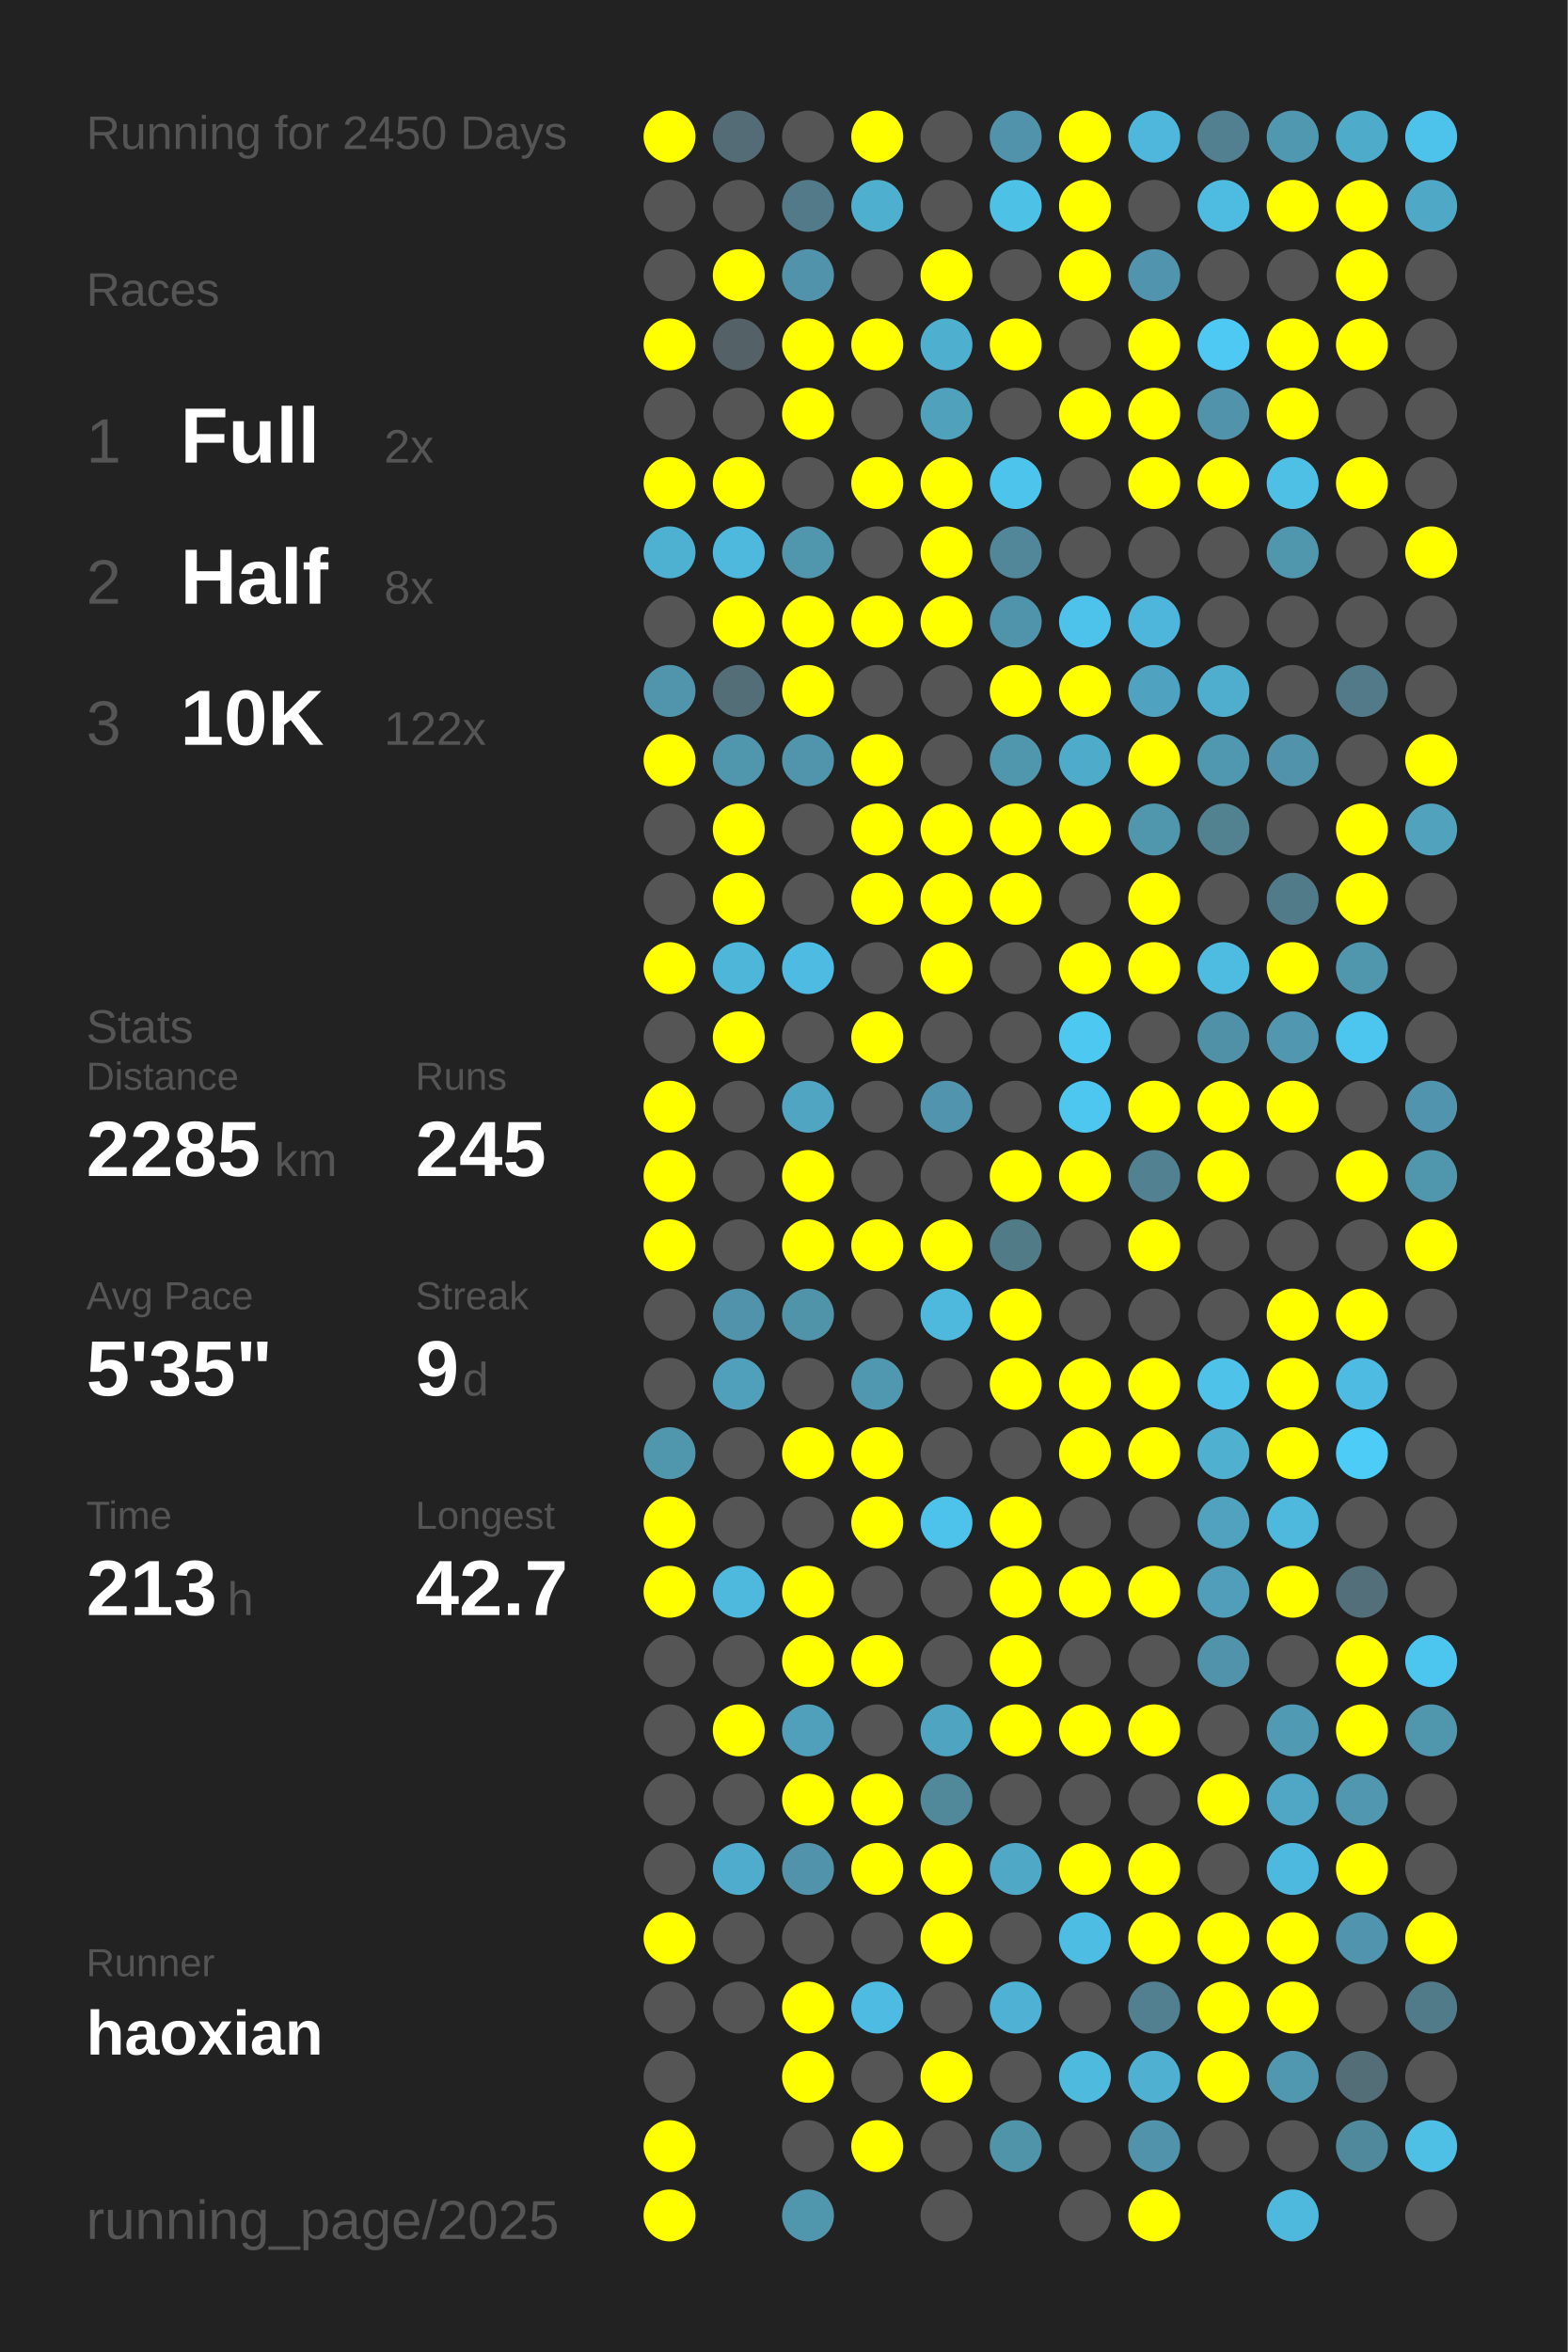
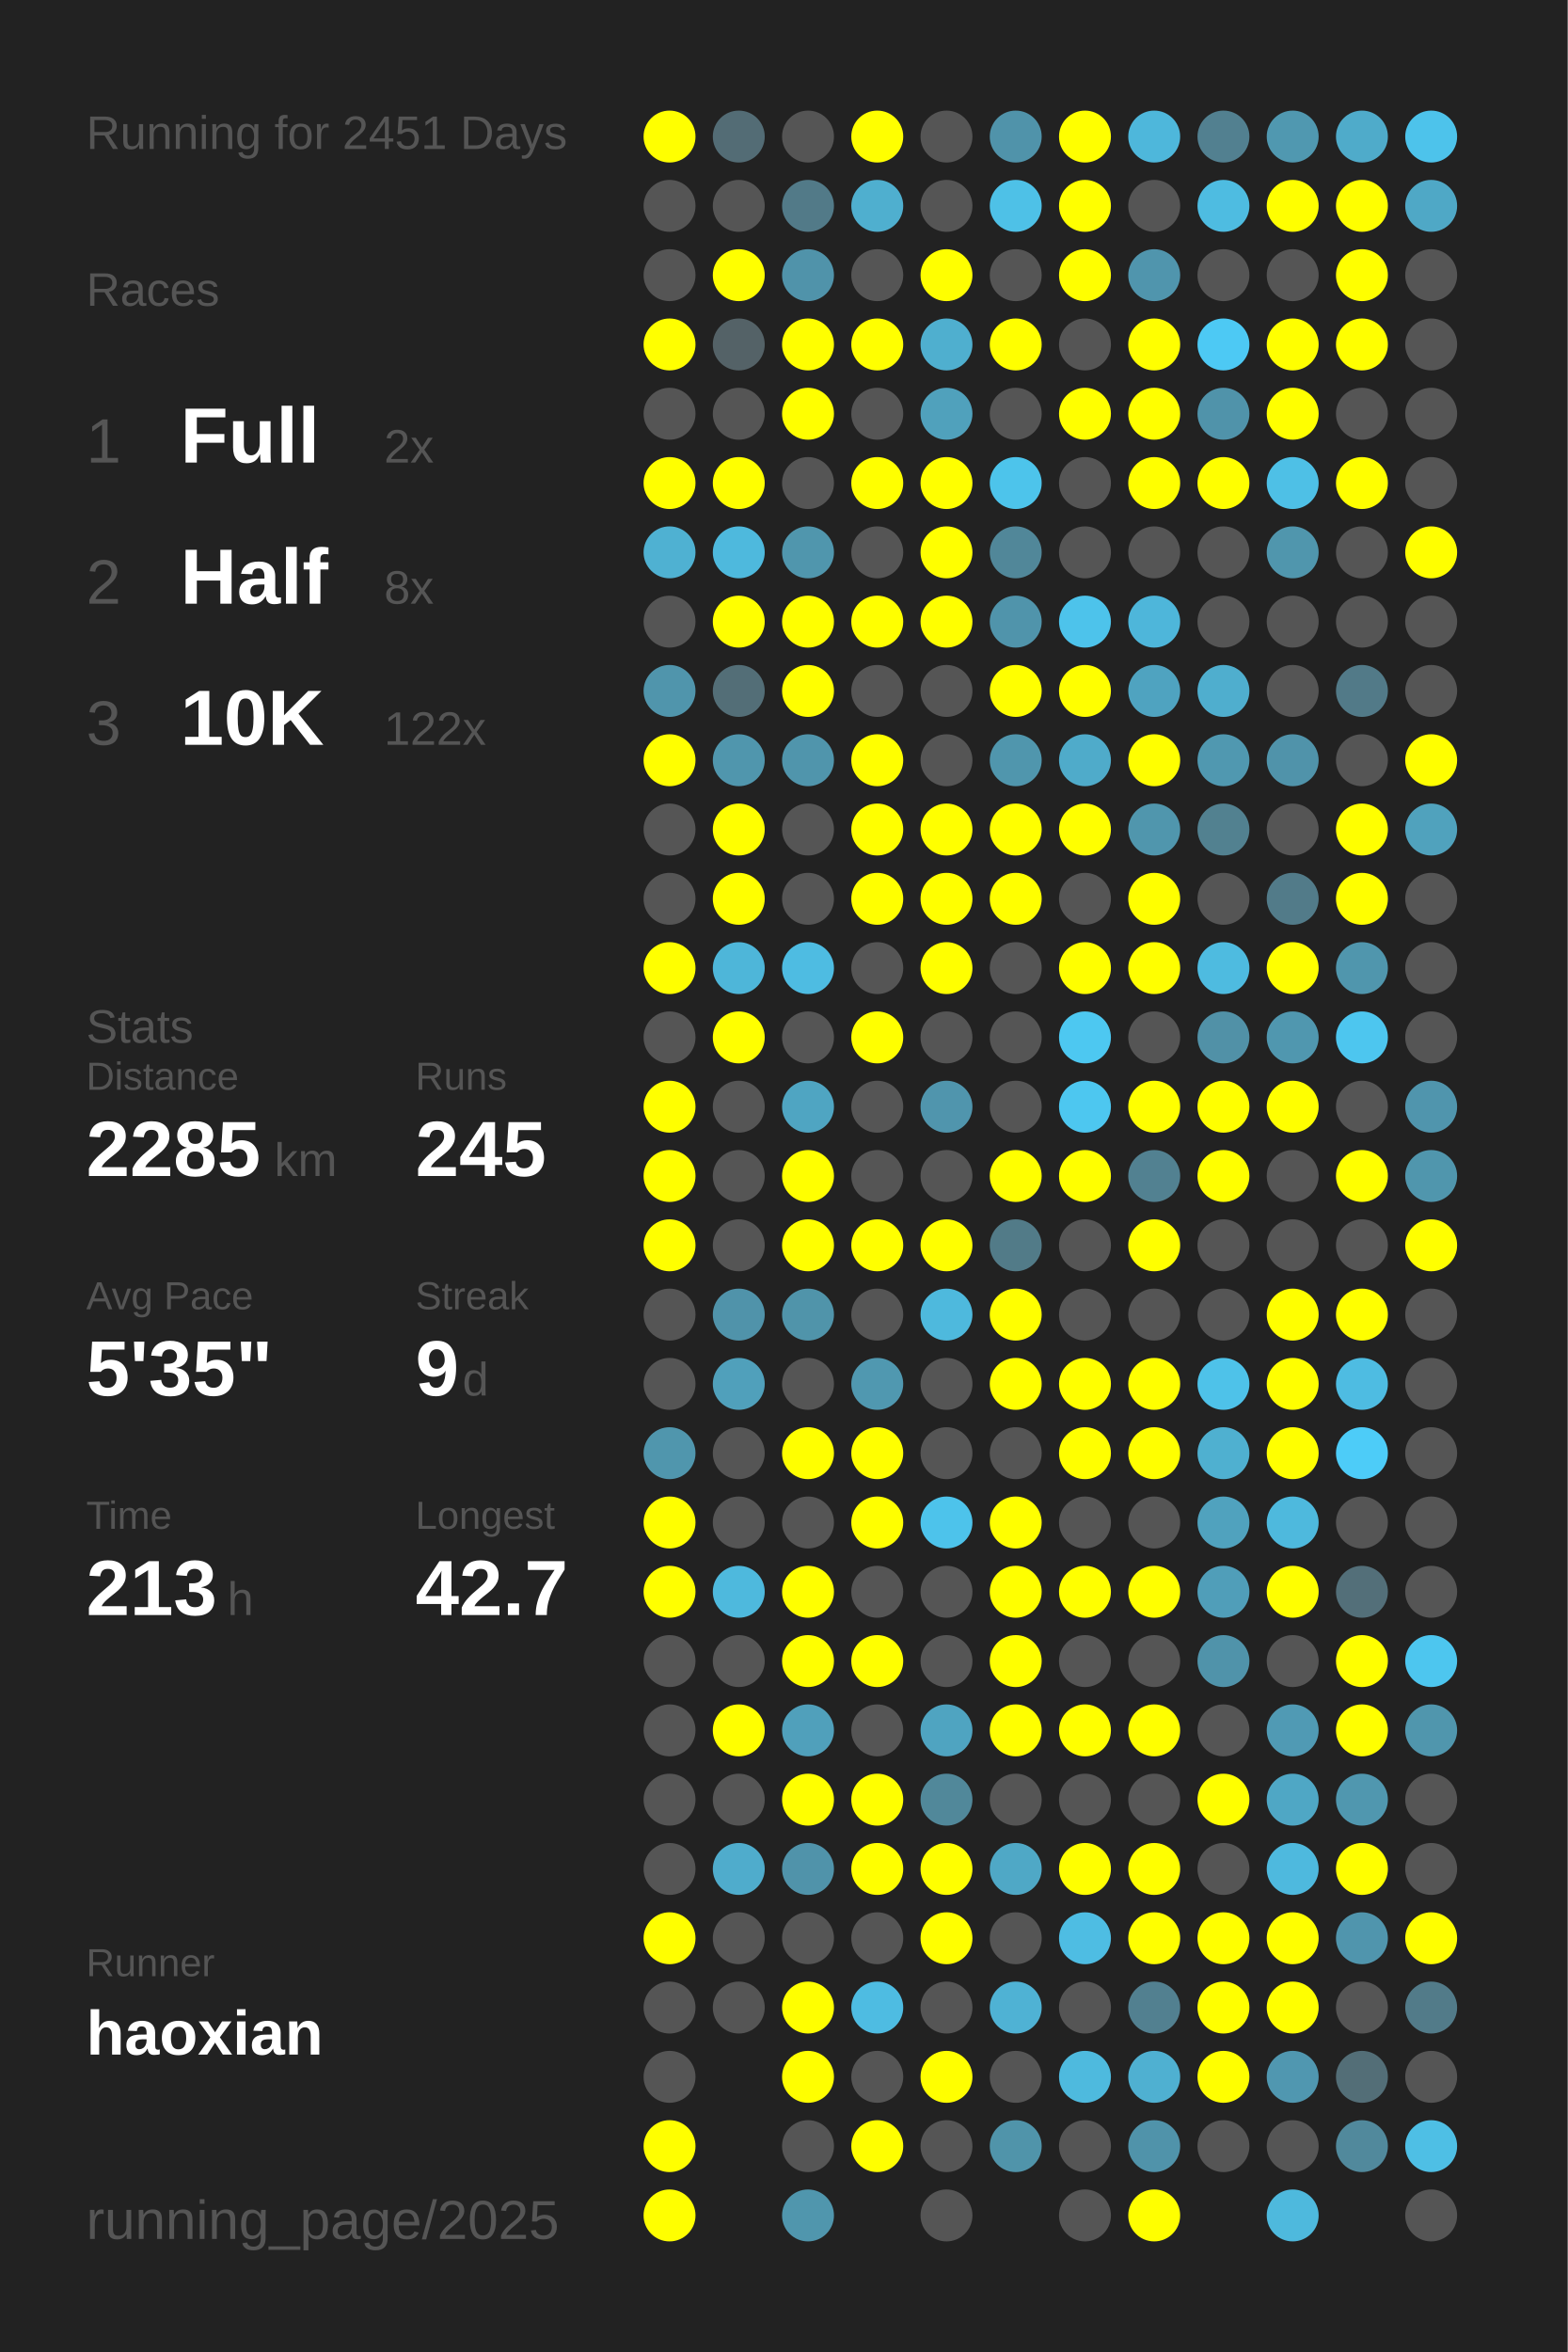
<svg xmlns="http://www.w3.org/2000/svg" baseProfile="full" height="300mm" version="1.1" viewBox="0,0,200,300" width="200mm">
  <defs />
  <rect fill="#222222" height="300" width="200" x="0" y="0" />
-   <text fill="#555555" style="font-size:6px; font-family:Arial;" x="11" y="19">Running for 2450 Days</text>
+   <text fill="#555555" style="font-size:6px; font-family:Arial;" x="11" y="19">Running for 2451 Days</text>
  <text fill="#555555" style="font-size:6px; font-family:Arial;" x="11" y="39">Races</text>
  <text fill="#555555" style="font-size:8px; font-family:Arial;" x="11" y="59">1</text>
  <text fill="#FFFFFF" style="font-size:10px; font-family:Arial; font-weight:bold;" x="23" y="59">Full</text>
  <text fill="#555555" style="font-size:6px; font-family:Arial;" x="49" y="59">2x</text>
  <text fill="#555555" style="font-size:8px; font-family:Arial;" x="11" y="77">2</text>
  <text fill="#FFFFFF" style="font-size:10px; font-family:Arial; font-weight:bold;" x="23" y="77">Half</text>
  <text fill="#555555" style="font-size:6px; font-family:Arial;" x="49" y="77">8x</text>
  <text fill="#555555" style="font-size:8px; font-family:Arial;" x="11" y="95">3</text>
  <text fill="#FFFFFF" style="font-size:10px; font-family:Arial; font-weight:bold;" x="23" y="95">10K</text>
  <text fill="#555555" style="font-size:6px; font-family:Arial;" x="49" y="95">122x</text>
  <text fill="#555555" style="font-size:6px; font-family:Arial;" x="11" y="133">Stats</text>
  <text fill="#555555" style="font-size:5px; font-family:Arial;" x="11" y="139">Distance</text>
  <text fill="#FFFFFF" style="font-size:10px; font-family:Arial; font-weight:bold;" x="11" y="150">2285</text>
  <text fill="#555555" style="font-size:6px; font-family:Arial;" x="35" y="150">km</text>
  <text fill="#555555" style="font-size:5px; font-family:Arial;" x="53" y="139">Runs</text>
  <text fill="#FFFFFF" style="font-size:10px; font-family:Arial; font-weight:bold;" x="53" y="150">245</text>
  <text fill="#555555" style="font-size:5px; font-family:Arial;" x="11" y="167">Avg Pace</text>
  <text fill="#FFFFFF" style="font-size:10px; font-family:Arial; font-weight:bold;" x="11" y="178">5'35"</text>
  <text fill="#555555" style="font-size:5px; font-family:Arial;" x="53" y="167">Streak</text>
  <text fill="#FFFFFF" style="font-size:10px; font-family:Arial; font-weight:bold;" x="53" y="178">9</text>
  <text fill="#555555" style="font-size:6px; font-family:Arial;" x="59" y="178">d</text>
  <text fill="#555555" style="font-size:5px; font-family:Arial;" x="11" y="195">Time</text>
  <text fill="#FFFFFF" style="font-size:10px; font-family:Arial; font-weight:bold;" x="11" y="206">213</text>
  <text fill="#555555" style="font-size:6px; font-family:Arial;" x="29" y="206">h</text>
  <text fill="#555555" style="font-size:5px; font-family:Arial;" x="53" y="195">Longest</text>
  <text fill="#FFFFFF" style="font-size:10px; font-family:Arial; font-weight:bold;" x="53" y="206">42.7</text>
  <text fill="#555555" style="font-size:5px; font-family:Arial;" x="11" y="252.065">Runner</text>
  <text fill="#FFFFFF" style="font-size:8px; font-family:Arial; font-weight:bold;" x="11" y="262.065">haoxian</text>
  <text fill="#555555" style="font-size:7px; font-family:Arial;" x="11" y="285.581">running_page/2025</text>
  <circle cx="85.417" cy="17.419" fill="#FFFF00" r="3.312" />
  <circle cx="85.417" cy="26.258" fill="#555555" r="3.312" />
  <circle cx="85.417" cy="35.097" fill="#555555" r="3.312" />
  <circle cx="85.417" cy="43.935" fill="#FFFF00" r="3.312" />
  <circle cx="85.417" cy="52.774" fill="#555555" r="3.312" />
  <circle cx="85.417" cy="61.613" fill="#FFFF00" r="3.312" />
  <circle cx="85.417" cy="70.452" fill="#4fb1d2" r="3.312" />
  <circle cx="85.417" cy="79.29" fill="#555555" r="3.312" />
  <circle cx="85.417" cy="88.129" fill="#5095ac" r="3.312" />
  <circle cx="85.417" cy="96.968" fill="#FFFF00" r="3.312" />
  <circle cx="85.417" cy="105.806" fill="#555555" r="3.312" />
  <circle cx="85.417" cy="114.645" fill="#555555" r="3.312" />
  <circle cx="85.417" cy="123.484" fill="#FFFF00" r="3.312" />
  <circle cx="85.417" cy="132.323" fill="#555555" r="3.312" />
  <circle cx="85.417" cy="141.161" fill="#FFFF00" r="3.312" />
  <circle cx="85.417" cy="150" fill="#FFFF00" r="3.312" />
  <circle cx="85.417" cy="158.839" fill="#FFFF00" r="3.312" />
  <circle cx="85.417" cy="167.677" fill="#555555" r="3.312" />
  <circle cx="85.417" cy="176.516" fill="#555555" r="3.312" />
  <circle cx="85.417" cy="185.355" fill="#5096ad" r="3.312" />
  <circle cx="85.417" cy="194.194" fill="#FFFF00" r="3.312" />
  <circle cx="85.417" cy="203.032" fill="#FFFF00" r="3.312" />
  <circle cx="85.417" cy="211.871" fill="#555555" r="3.312" />
  <circle cx="85.417" cy="220.71" fill="#555555" r="3.312" />
  <circle cx="85.417" cy="229.548" fill="#555555" r="3.312" />
  <circle cx="85.417" cy="238.387" fill="#555555" r="3.312" />
  <circle cx="85.417" cy="247.226" fill="#FFFF00" r="3.312" />
  <circle cx="85.417" cy="256.065" fill="#555555" r="3.312" />
  <circle cx="85.417" cy="264.903" fill="#555555" r="3.312" />
  <circle cx="85.417" cy="273.742" fill="#FFFF00" r="3.312" />
  <circle cx="85.417" cy="282.581" fill="#FFFF00" r="3.312" />
  <circle cx="94.25" cy="17.419" fill="#536c75" r="3.312" />
  <circle cx="94.25" cy="26.258" fill="#555555" r="3.312" />
  <circle cx="94.25" cy="35.097" fill="#FFFF00" r="3.312" />
  <circle cx="94.25" cy="43.935" fill="#546267" r="3.312" />
  <circle cx="94.25" cy="52.774" fill="#555555" r="3.312" />
  <circle cx="94.25" cy="61.613" fill="#FFFF00" r="3.312" />
  <circle cx="94.25" cy="70.452" fill="#4eb9dd" r="3.312" />
  <circle cx="94.25" cy="79.29" fill="#FFFF00" r="3.312" />
  <circle cx="94.25" cy="88.129" fill="#536e77" r="3.312" />
  <circle cx="94.25" cy="96.968" fill="#5096ad" r="3.312" />
  <circle cx="94.25" cy="105.806" fill="#FFFF00" r="3.312" />
  <circle cx="94.25" cy="114.645" fill="#FFFF00" r="3.312" />
  <circle cx="94.25" cy="123.484" fill="#4eb6d9" r="3.312" />
  <circle cx="94.25" cy="132.323" fill="#FFFF00" r="3.312" />
  <circle cx="94.25" cy="141.161" fill="#555555" r="3.312" />
  <circle cx="94.25" cy="150" fill="#555555" r="3.312" />
  <circle cx="94.25" cy="158.839" fill="#555555" r="3.312" />
  <circle cx="94.25" cy="167.677" fill="#5093aa" r="3.312" />
  <circle cx="94.25" cy="176.516" fill="#50a0bb" r="3.312" />
  <circle cx="94.25" cy="185.355" fill="#555555" r="3.312" />
  <circle cx="94.25" cy="194.194" fill="#555555" r="3.312" />
  <circle cx="94.25" cy="203.032" fill="#4eb9dd" r="3.312" />
  <circle cx="94.25" cy="211.871" fill="#555555" r="3.312" />
  <circle cx="94.25" cy="220.71" fill="#FFFF00" r="3.312" />
  <circle cx="94.25" cy="229.548" fill="#555555" r="3.312" />
  <circle cx="94.25" cy="238.387" fill="#4faccc" r="3.312" />
  <circle cx="94.25" cy="247.226" fill="#555555" r="3.312" />
  <circle cx="94.25" cy="256.065" fill="#555555" r="3.312" />
  <circle cx="103.083" cy="17.419" fill="#555555" r="3.312" />
  <circle cx="103.083" cy="26.258" fill="#527a88" r="3.312" />
  <circle cx="103.083" cy="35.097" fill="#5093aa" r="3.312" />
  <circle cx="103.083" cy="43.935" fill="#FFFF00" r="3.312" />
  <circle cx="103.083" cy="52.774" fill="#FFFF00" r="3.312" />
  <circle cx="103.083" cy="61.613" fill="#555555" r="3.312" />
  <circle cx="103.083" cy="70.452" fill="#5096ad" r="3.312" />
  <circle cx="103.083" cy="79.29" fill="#FFFF00" r="3.312" />
  <circle cx="103.083" cy="88.129" fill="#FFFF00" r="3.312" />
  <circle cx="103.083" cy="96.968" fill="#5095ac" r="3.312" />
  <circle cx="103.083" cy="105.806" fill="#555555" r="3.312" />
  <circle cx="103.083" cy="114.645" fill="#555555" r="3.312" />
  <circle cx="103.083" cy="123.484" fill="#4ebce2" r="3.312" />
  <circle cx="103.083" cy="132.323" fill="#555555" r="3.312" />
  <circle cx="103.083" cy="141.161" fill="#4fa5c2" r="3.312" />
  <circle cx="103.083" cy="150" fill="#FFFF00" r="3.312" />
  <circle cx="103.083" cy="158.839" fill="#FFFF00" r="3.312" />
  <circle cx="103.083" cy="167.677" fill="#5094aa" r="3.312" />
  <circle cx="103.083" cy="176.516" fill="#555555" r="3.312" />
  <circle cx="103.083" cy="185.355" fill="#FFFF00" r="3.312" />
  <circle cx="103.083" cy="194.194" fill="#555555" r="3.312" />
  <circle cx="103.083" cy="203.032" fill="#FFFF00" r="3.312" />
  <circle cx="103.083" cy="211.871" fill="#FFFF00" r="3.312" />
  <circle cx="103.083" cy="220.71" fill="#50a0bb" r="3.312" />
  <circle cx="103.083" cy="229.548" fill="#FFFF00" r="3.312" />
  <circle cx="103.083" cy="238.387" fill="#5093aa" r="3.312" />
  <circle cx="103.083" cy="247.226" fill="#555555" r="3.312" />
  <circle cx="103.083" cy="256.065" fill="#FFFF00" r="3.312" />
  <circle cx="103.083" cy="264.903" fill="#FFFF00" r="3.312" />
  <circle cx="103.083" cy="273.742" fill="#555555" r="3.312" />
  <circle cx="103.083" cy="282.581" fill="#5096ad" r="3.312" />
  <circle cx="111.917" cy="17.419" fill="#FFFF00" r="3.312" />
  <circle cx="111.917" cy="26.258" fill="#4fafcf" r="3.312" />
  <circle cx="111.917" cy="35.097" fill="#555555" r="3.312" />
  <circle cx="111.917" cy="43.935" fill="#FFFF00" r="3.312" />
  <circle cx="111.917" cy="52.774" fill="#555555" r="3.312" />
  <circle cx="111.917" cy="61.613" fill="#FFFF00" r="3.312" />
  <circle cx="111.917" cy="70.452" fill="#555555" r="3.312" />
  <circle cx="111.917" cy="79.29" fill="#FFFF00" r="3.312" />
  <circle cx="111.917" cy="88.129" fill="#555555" r="3.312" />
  <circle cx="111.917" cy="96.968" fill="#FFFF00" r="3.312" />
  <circle cx="111.917" cy="105.806" fill="#FFFF00" r="3.312" />
  <circle cx="111.917" cy="114.645" fill="#FFFF00" r="3.312" />
  <circle cx="111.917" cy="123.484" fill="#555555" r="3.312" />
  <circle cx="111.917" cy="132.323" fill="#FFFF00" r="3.312" />
  <circle cx="111.917" cy="141.161" fill="#555555" r="3.312" />
  <circle cx="111.917" cy="150" fill="#555555" r="3.312" />
  <circle cx="111.917" cy="158.839" fill="#FFFF00" r="3.312" />
  <circle cx="111.917" cy="167.677" fill="#555555" r="3.312" />
  <circle cx="111.917" cy="176.516" fill="#5098b0" r="3.312" />
  <circle cx="111.917" cy="185.355" fill="#FFFF00" r="3.312" />
  <circle cx="111.917" cy="194.194" fill="#FFFF00" r="3.312" />
  <circle cx="111.917" cy="203.032" fill="#555555" r="3.312" />
  <circle cx="111.917" cy="211.871" fill="#FFFF00" r="3.312" />
  <circle cx="111.917" cy="220.71" fill="#555555" r="3.312" />
  <circle cx="111.917" cy="229.548" fill="#FFFF00" r="3.312" />
  <circle cx="111.917" cy="238.387" fill="#FFFF00" r="3.312" />
  <circle cx="111.917" cy="247.226" fill="#555555" r="3.312" />
  <circle cx="111.917" cy="256.065" fill="#4ebce2" r="3.312" />
  <circle cx="111.917" cy="264.903" fill="#555555" r="3.312" />
  <circle cx="111.917" cy="273.742" fill="#FFFF00" r="3.312" />
  <circle cx="120.75" cy="17.419" fill="#555555" r="3.312" />
  <circle cx="120.75" cy="26.258" fill="#555555" r="3.312" />
  <circle cx="120.75" cy="35.097" fill="#FFFF00" r="3.312" />
  <circle cx="120.75" cy="43.935" fill="#4fafcf" r="3.312" />
  <circle cx="120.75" cy="52.774" fill="#50a1bc" r="3.312" />
  <circle cx="120.75" cy="61.613" fill="#FFFF00" r="3.312" />
  <circle cx="120.75" cy="70.452" fill="#FFFF00" r="3.312" />
  <circle cx="120.75" cy="79.29" fill="#FFFF00" r="3.312" />
  <circle cx="120.75" cy="88.129" fill="#555555" r="3.312" />
  <circle cx="120.75" cy="96.968" fill="#555555" r="3.312" />
  <circle cx="120.75" cy="105.806" fill="#FFFF00" r="3.312" />
  <circle cx="120.75" cy="114.645" fill="#FFFF00" r="3.312" />
  <circle cx="120.75" cy="123.484" fill="#FFFF00" r="3.312" />
  <circle cx="120.75" cy="132.323" fill="#555555" r="3.312" />
  <circle cx="120.75" cy="141.161" fill="#5095ad" r="3.312" />
  <circle cx="120.75" cy="150" fill="#555555" r="3.312" />
  <circle cx="120.75" cy="158.839" fill="#FFFF00" r="3.312" />
  <circle cx="120.75" cy="167.677" fill="#4eb9dd" r="3.312" />
  <circle cx="120.75" cy="176.516" fill="#555555" r="3.312" />
  <circle cx="120.75" cy="185.355" fill="#555555" r="3.312" />
  <circle cx="120.75" cy="194.194" fill="#4dc3eb" r="3.312" />
  <circle cx="120.75" cy="203.032" fill="#555555" r="3.312" />
  <circle cx="120.75" cy="211.871" fill="#555555" r="3.312" />
  <circle cx="120.75" cy="220.71" fill="#4fa4c1" r="3.312" />
  <circle cx="120.75" cy="229.548" fill="#51889a" r="3.312" />
  <circle cx="120.75" cy="238.387" fill="#FFFF00" r="3.312" />
  <circle cx="120.75" cy="247.226" fill="#FFFF00" r="3.312" />
  <circle cx="120.75" cy="256.065" fill="#555555" r="3.312" />
  <circle cx="120.75" cy="264.903" fill="#FFFF00" r="3.312" />
  <circle cx="120.75" cy="273.742" fill="#555555" r="3.312" />
  <circle cx="120.75" cy="282.581" fill="#555555" r="3.312" />
  <circle cx="129.583" cy="17.419" fill="#5093aa" r="3.312" />
  <circle cx="129.583" cy="26.258" fill="#4ec1e7" r="3.312" />
  <circle cx="129.583" cy="35.097" fill="#555555" r="3.312" />
  <circle cx="129.583" cy="43.935" fill="#FFFF00" r="3.312" />
  <circle cx="129.583" cy="52.774" fill="#555555" r="3.312" />
  <circle cx="129.583" cy="61.613" fill="#4dc4eb" r="3.312" />
  <circle cx="129.583" cy="70.452" fill="#518799" r="3.312" />
  <circle cx="129.583" cy="79.29" fill="#5094ab" r="3.312" />
  <circle cx="129.583" cy="88.129" fill="#FFFF00" r="3.312" />
  <circle cx="129.583" cy="96.968" fill="#5096ad" r="3.312" />
  <circle cx="129.583" cy="105.806" fill="#FFFF00" r="3.312" />
  <circle cx="129.583" cy="114.645" fill="#FFFF00" r="3.312" />
  <circle cx="129.583" cy="123.484" fill="#555555" r="3.312" />
  <circle cx="129.583" cy="132.323" fill="#555555" r="3.312" />
  <circle cx="129.583" cy="141.161" fill="#555555" r="3.312" />
  <circle cx="129.583" cy="150" fill="#FFFF00" r="3.312" />
  <circle cx="129.583" cy="158.839" fill="#527b88" r="3.312" />
  <circle cx="129.583" cy="167.677" fill="#FFFF00" r="3.312" />
  <circle cx="129.583" cy="176.516" fill="#FFFF00" r="3.312" />
  <circle cx="129.583" cy="185.355" fill="#555555" r="3.312" />
  <circle cx="129.583" cy="194.194" fill="#FFFF00" r="3.312" />
  <circle cx="129.583" cy="203.032" fill="#FFFF00" r="3.312" />
  <circle cx="129.583" cy="211.871" fill="#FFFF00" r="3.312" />
  <circle cx="129.583" cy="220.71" fill="#FFFF00" r="3.312" />
  <circle cx="129.583" cy="229.548" fill="#555555" r="3.312" />
  <circle cx="129.583" cy="238.387" fill="#4fa8c6" r="3.312" />
  <circle cx="129.583" cy="247.226" fill="#555555" r="3.312" />
  <circle cx="129.583" cy="256.065" fill="#4fb2d4" r="3.312" />
  <circle cx="129.583" cy="264.903" fill="#555555" r="3.312" />
  <circle cx="129.583" cy="273.742" fill="#5094aa" r="3.312" />
  <circle cx="138.417" cy="17.419" fill="#FFFF00" r="3.312" />
  <circle cx="138.417" cy="26.258" fill="#FFFF00" r="3.312" />
  <circle cx="138.417" cy="35.097" fill="#FFFF00" r="3.312" />
  <circle cx="138.417" cy="43.935" fill="#555555" r="3.312" />
  <circle cx="138.417" cy="52.774" fill="#FFFF00" r="3.312" />
  <circle cx="138.417" cy="61.613" fill="#555555" r="3.312" />
  <circle cx="138.417" cy="70.452" fill="#555555" r="3.312" />
  <circle cx="138.417" cy="79.29" fill="#4dc3eb" r="3.312" />
  <circle cx="138.417" cy="88.129" fill="#FFFF00" r="3.312" />
  <circle cx="138.417" cy="96.968" fill="#4fabca" r="3.312" />
  <circle cx="138.417" cy="105.806" fill="#FFFF00" r="3.312" />
  <circle cx="138.417" cy="114.645" fill="#555555" r="3.312" />
  <circle cx="138.417" cy="123.484" fill="#FFFF00" r="3.312" />
  <circle cx="138.417" cy="132.323" fill="#4dc8f1" r="3.312" />
  <circle cx="138.417" cy="141.161" fill="#4dc7f0" r="3.312" />
  <circle cx="138.417" cy="150" fill="#FFFF00" r="3.312" />
  <circle cx="138.417" cy="158.839" fill="#555555" r="3.312" />
  <circle cx="138.417" cy="167.677" fill="#555555" r="3.312" />
  <circle cx="138.417" cy="176.516" fill="#FFFF00" r="3.312" />
  <circle cx="138.417" cy="185.355" fill="#FFFF00" r="3.312" />
  <circle cx="138.417" cy="194.194" fill="#555555" r="3.312" />
  <circle cx="138.417" cy="203.032" fill="#FFFF00" r="3.312" />
  <circle cx="138.417" cy="211.871" fill="#555555" r="3.312" />
  <circle cx="138.417" cy="220.71" fill="#FFFF00" r="3.312" />
  <circle cx="138.417" cy="229.548" fill="#555555" r="3.312" />
  <circle cx="138.417" cy="238.387" fill="#FFFF00" r="3.312" />
  <circle cx="138.417" cy="247.226" fill="#4ebde3" r="3.312" />
  <circle cx="138.417" cy="256.065" fill="#555555" r="3.312" />
  <circle cx="138.417" cy="264.903" fill="#4ebade" r="3.312" />
  <circle cx="138.417" cy="273.742" fill="#555555" r="3.312" />
  <circle cx="138.417" cy="282.581" fill="#555555" r="3.312" />
  <circle cx="147.25" cy="17.419" fill="#4eb7db" r="3.312" />
  <circle cx="147.25" cy="26.258" fill="#555555" r="3.312" />
  <circle cx="147.25" cy="35.097" fill="#5095ad" r="3.312" />
  <circle cx="147.25" cy="43.935" fill="#FFFF00" r="3.312" />
  <circle cx="147.25" cy="52.774" fill="#FFFF00" r="3.312" />
  <circle cx="147.25" cy="61.613" fill="#FFFF00" r="3.312" />
  <circle cx="147.25" cy="70.452" fill="#555555" r="3.312" />
  <circle cx="147.25" cy="79.29" fill="#4eb6da" r="3.312" />
  <circle cx="147.25" cy="88.129" fill="#4fa3c0" r="3.312" />
  <circle cx="147.25" cy="96.968" fill="#FFFF00" r="3.312" />
  <circle cx="147.25" cy="105.806" fill="#5096ad" r="3.312" />
  <circle cx="147.25" cy="114.645" fill="#FFFF00" r="3.312" />
  <circle cx="147.25" cy="123.484" fill="#FFFF00" r="3.312" />
  <circle cx="147.25" cy="132.323" fill="#555555" r="3.312" />
  <circle cx="147.25" cy="141.161" fill="#FFFF00" r="3.312" />
  <circle cx="147.25" cy="150" fill="#528191" r="3.312" />
  <circle cx="147.25" cy="158.839" fill="#FFFF00" r="3.312" />
  <circle cx="147.25" cy="167.677" fill="#555555" r="3.312" />
  <circle cx="147.25" cy="176.516" fill="#FFFF00" r="3.312" />
  <circle cx="147.25" cy="185.355" fill="#FFFF00" r="3.312" />
  <circle cx="147.25" cy="194.194" fill="#555555" r="3.312" />
  <circle cx="147.25" cy="203.032" fill="#FFFF00" r="3.312" />
  <circle cx="147.25" cy="211.871" fill="#555555" r="3.312" />
  <circle cx="147.25" cy="220.71" fill="#FFFF00" r="3.312" />
  <circle cx="147.25" cy="229.548" fill="#555555" r="3.312" />
  <circle cx="147.25" cy="238.387" fill="#FFFF00" r="3.312" />
  <circle cx="147.25" cy="247.226" fill="#FFFF00" r="3.312" />
  <circle cx="147.25" cy="256.065" fill="#528090" r="3.312" />
  <circle cx="147.25" cy="264.903" fill="#4fb0d1" r="3.312" />
  <circle cx="147.25" cy="273.742" fill="#5093aa" r="3.312" />
  <circle cx="147.25" cy="282.581" fill="#FFFF00" r="3.312" />
  <circle cx="156.083" cy="17.419" fill="#528090" r="3.312" />
  <circle cx="156.083" cy="26.258" fill="#4ebce1" r="3.312" />
  <circle cx="156.083" cy="35.097" fill="#555555" r="3.312" />
  <circle cx="156.083" cy="43.935" fill="#4dc9f4" r="3.312" />
  <circle cx="156.083" cy="52.774" fill="#5093aa" r="3.312" />
  <circle cx="156.083" cy="61.613" fill="#FFFF00" r="3.312" />
  <circle cx="156.083" cy="70.452" fill="#555555" r="3.312" />
  <circle cx="156.083" cy="79.29" fill="#555555" r="3.312" />
  <circle cx="156.083" cy="88.129" fill="#4faece" r="3.312" />
  <circle cx="156.083" cy="96.968" fill="#5098b0" r="3.312" />
  <circle cx="156.083" cy="105.806" fill="#528190" r="3.312" />
  <circle cx="156.083" cy="114.645" fill="#555555" r="3.312" />
  <circle cx="156.083" cy="123.484" fill="#4ebbe0" r="3.312" />
  <circle cx="156.083" cy="132.323" fill="#5191a7" r="3.312" />
  <circle cx="156.083" cy="141.161" fill="#FFFF00" r="3.312" />
  <circle cx="156.083" cy="150" fill="#FFFF00" r="3.312" />
  <circle cx="156.083" cy="158.839" fill="#555555" r="3.312" />
  <circle cx="156.083" cy="167.677" fill="#555555" r="3.312" />
  <circle cx="156.083" cy="176.516" fill="#4ec2e9" r="3.312" />
  <circle cx="156.083" cy="185.355" fill="#4fb0d0" r="3.312" />
  <circle cx="156.083" cy="194.194" fill="#50a2be" r="3.312" />
  <circle cx="156.083" cy="203.032" fill="#509eb9" r="3.312" />
  <circle cx="156.083" cy="211.871" fill="#5093aa" r="3.312" />
  <circle cx="156.083" cy="220.71" fill="#555555" r="3.312" />
  <circle cx="156.083" cy="229.548" fill="#FFFF00" r="3.312" />
  <circle cx="156.083" cy="238.387" fill="#555555" r="3.312" />
  <circle cx="156.083" cy="247.226" fill="#FFFF00" r="3.312" />
  <circle cx="156.083" cy="256.065" fill="#FFFF00" r="3.312" />
  <circle cx="156.083" cy="264.903" fill="#FFFF00" r="3.312" />
  <circle cx="156.083" cy="273.742" fill="#555555" r="3.312" />
  <circle cx="164.917" cy="17.419" fill="#5098b0" r="3.312" />
  <circle cx="164.917" cy="26.258" fill="#FFFF00" r="3.312" />
  <circle cx="164.917" cy="35.097" fill="#555555" r="3.312" />
  <circle cx="164.917" cy="43.935" fill="#FFFF00" r="3.312" />
  <circle cx="164.917" cy="52.774" fill="#FFFF00" r="3.312" />
  <circle cx="164.917" cy="61.613" fill="#4ec0e6" r="3.312" />
  <circle cx="164.917" cy="70.452" fill="#5096ad" r="3.312" />
  <circle cx="164.917" cy="79.29" fill="#555555" r="3.312" />
  <circle cx="164.917" cy="88.129" fill="#555555" r="3.312" />
  <circle cx="164.917" cy="96.968" fill="#5093aa" r="3.312" />
  <circle cx="164.917" cy="105.806" fill="#555555" r="3.312" />
  <circle cx="164.917" cy="114.645" fill="#527b89" r="3.312" />
  <circle cx="164.917" cy="123.484" fill="#FFFF00" r="3.312" />
  <circle cx="164.917" cy="132.323" fill="#5097af" r="3.312" />
  <circle cx="164.917" cy="141.161" fill="#FFFF00" r="3.312" />
  <circle cx="164.917" cy="150" fill="#555555" r="3.312" />
  <circle cx="164.917" cy="158.839" fill="#555555" r="3.312" />
  <circle cx="164.917" cy="167.677" fill="#FFFF00" r="3.312" />
  <circle cx="164.917" cy="176.516" fill="#FFFF00" r="3.312" />
  <circle cx="164.917" cy="185.355" fill="#FFFF00" r="3.312" />
  <circle cx="164.917" cy="194.194" fill="#4eb9dd" r="3.312" />
  <circle cx="164.917" cy="203.032" fill="#FFFF00" r="3.312" />
  <circle cx="164.917" cy="211.871" fill="#555555" r="3.312" />
  <circle cx="164.917" cy="220.71" fill="#509ab4" r="3.312" />
  <circle cx="164.917" cy="229.548" fill="#4fa7c5" r="3.312" />
  <circle cx="164.917" cy="238.387" fill="#4eb9de" r="3.312" />
  <circle cx="164.917" cy="247.226" fill="#FFFF00" r="3.312" />
  <circle cx="164.917" cy="256.065" fill="#FFFF00" r="3.312" />
  <circle cx="164.917" cy="264.903" fill="#5097b0" r="3.312" />
  <circle cx="164.917" cy="273.742" fill="#555555" r="3.312" />
  <circle cx="164.917" cy="282.581" fill="#4eb9dd" r="3.312" />
  <circle cx="173.75" cy="17.419" fill="#4fabca" r="3.312" />
  <circle cx="173.75" cy="26.258" fill="#FFFF00" r="3.312" />
  <circle cx="173.75" cy="35.097" fill="#FFFF00" r="3.312" />
  <circle cx="173.75" cy="43.935" fill="#FFFF00" r="3.312" />
  <circle cx="173.75" cy="52.774" fill="#555555" r="3.312" />
  <circle cx="173.75" cy="61.613" fill="#FFFF00" r="3.312" />
  <circle cx="173.75" cy="70.452" fill="#555555" r="3.312" />
  <circle cx="173.75" cy="79.29" fill="#555555" r="3.312" />
  <circle cx="173.75" cy="88.129" fill="#527a88" r="3.312" />
  <circle cx="173.75" cy="96.968" fill="#555555" r="3.312" />
  <circle cx="173.75" cy="105.806" fill="#FFFF00" r="3.312" />
  <circle cx="173.75" cy="114.645" fill="#FFFF00" r="3.312" />
  <circle cx="173.75" cy="123.484" fill="#5096ad" r="3.312" />
  <circle cx="173.75" cy="132.323" fill="#4dc6ef" r="3.312" />
  <circle cx="173.75" cy="141.161" fill="#555555" r="3.312" />
  <circle cx="173.75" cy="150" fill="#FFFF00" r="3.312" />
  <circle cx="173.75" cy="158.839" fill="#555555" r="3.312" />
  <circle cx="173.75" cy="167.677" fill="#FFFF00" r="3.312" />
  <circle cx="173.75" cy="176.516" fill="#4ebce2" r="3.312" />
  <circle cx="173.75" cy="185.355" fill="#4dccf8" r="3.312" />
  <circle cx="173.75" cy="194.194" fill="#555555" r="3.312" />
  <circle cx="173.75" cy="203.032" fill="#536f79" r="3.312" />
  <circle cx="173.75" cy="211.871" fill="#FFFF00" r="3.312" />
  <circle cx="173.75" cy="220.71" fill="#FFFF00" r="3.312" />
  <circle cx="173.75" cy="229.548" fill="#5097af" r="3.312" />
  <circle cx="173.75" cy="238.387" fill="#FFFF00" r="3.312" />
  <circle cx="173.75" cy="247.226" fill="#5095ad" r="3.312" />
  <circle cx="173.75" cy="256.065" fill="#555555" r="3.312" />
  <circle cx="173.75" cy="264.903" fill="#536e77" r="3.312" />
  <circle cx="173.75" cy="273.742" fill="#51899c" r="3.312" />
  <circle cx="182.583" cy="17.419" fill="#4dc3eb" r="3.312" />
  <circle cx="182.583" cy="26.258" fill="#4fa8c6" r="3.312" />
  <circle cx="182.583" cy="35.097" fill="#555555" r="3.312" />
  <circle cx="182.583" cy="43.935" fill="#555555" r="3.312" />
  <circle cx="182.583" cy="52.774" fill="#555555" r="3.312" />
  <circle cx="182.583" cy="61.613" fill="#555555" r="3.312" />
  <circle cx="182.583" cy="70.452" fill="#FFFF00" r="3.312" />
  <circle cx="182.583" cy="79.29" fill="#555555" r="3.312" />
  <circle cx="182.583" cy="88.129" fill="#555555" r="3.312" />
  <circle cx="182.583" cy="96.968" fill="#FFFF00" r="3.312" />
  <circle cx="182.583" cy="105.806" fill="#50a2bd" r="3.312" />
  <circle cx="182.583" cy="114.645" fill="#555555" r="3.312" />
  <circle cx="182.583" cy="123.484" fill="#555555" r="3.312" />
  <circle cx="182.583" cy="132.323" fill="#555555" r="3.312" />
  <circle cx="182.583" cy="141.161" fill="#5095ad" r="3.312" />
  <circle cx="182.583" cy="150" fill="#5096ad" r="3.312" />
  <circle cx="182.583" cy="158.839" fill="#FFFF00" r="3.312" />
  <circle cx="182.583" cy="167.677" fill="#555555" r="3.312" />
  <circle cx="182.583" cy="176.516" fill="#555555" r="3.312" />
  <circle cx="182.583" cy="185.355" fill="#555555" r="3.312" />
  <circle cx="182.583" cy="194.194" fill="#555555" r="3.312" />
  <circle cx="182.583" cy="203.032" fill="#555555" r="3.312" />
  <circle cx="182.583" cy="211.871" fill="#4dc6ef" r="3.312" />
  <circle cx="182.583" cy="220.71" fill="#5096ad" r="3.312" />
  <circle cx="182.583" cy="229.548" fill="#555555" r="3.312" />
  <circle cx="182.583" cy="238.387" fill="#555555" r="3.312" />
  <circle cx="182.583" cy="247.226" fill="#FFFF00" r="3.312" />
  <circle cx="182.583" cy="256.065" fill="#527b89" r="3.312" />
  <circle cx="182.583" cy="264.903" fill="#555555" r="3.312" />
  <circle cx="182.583" cy="273.742" fill="#4ebfe5" r="3.312" />
  <circle cx="182.583" cy="282.581" fill="#555555" r="3.312" />
</svg>
